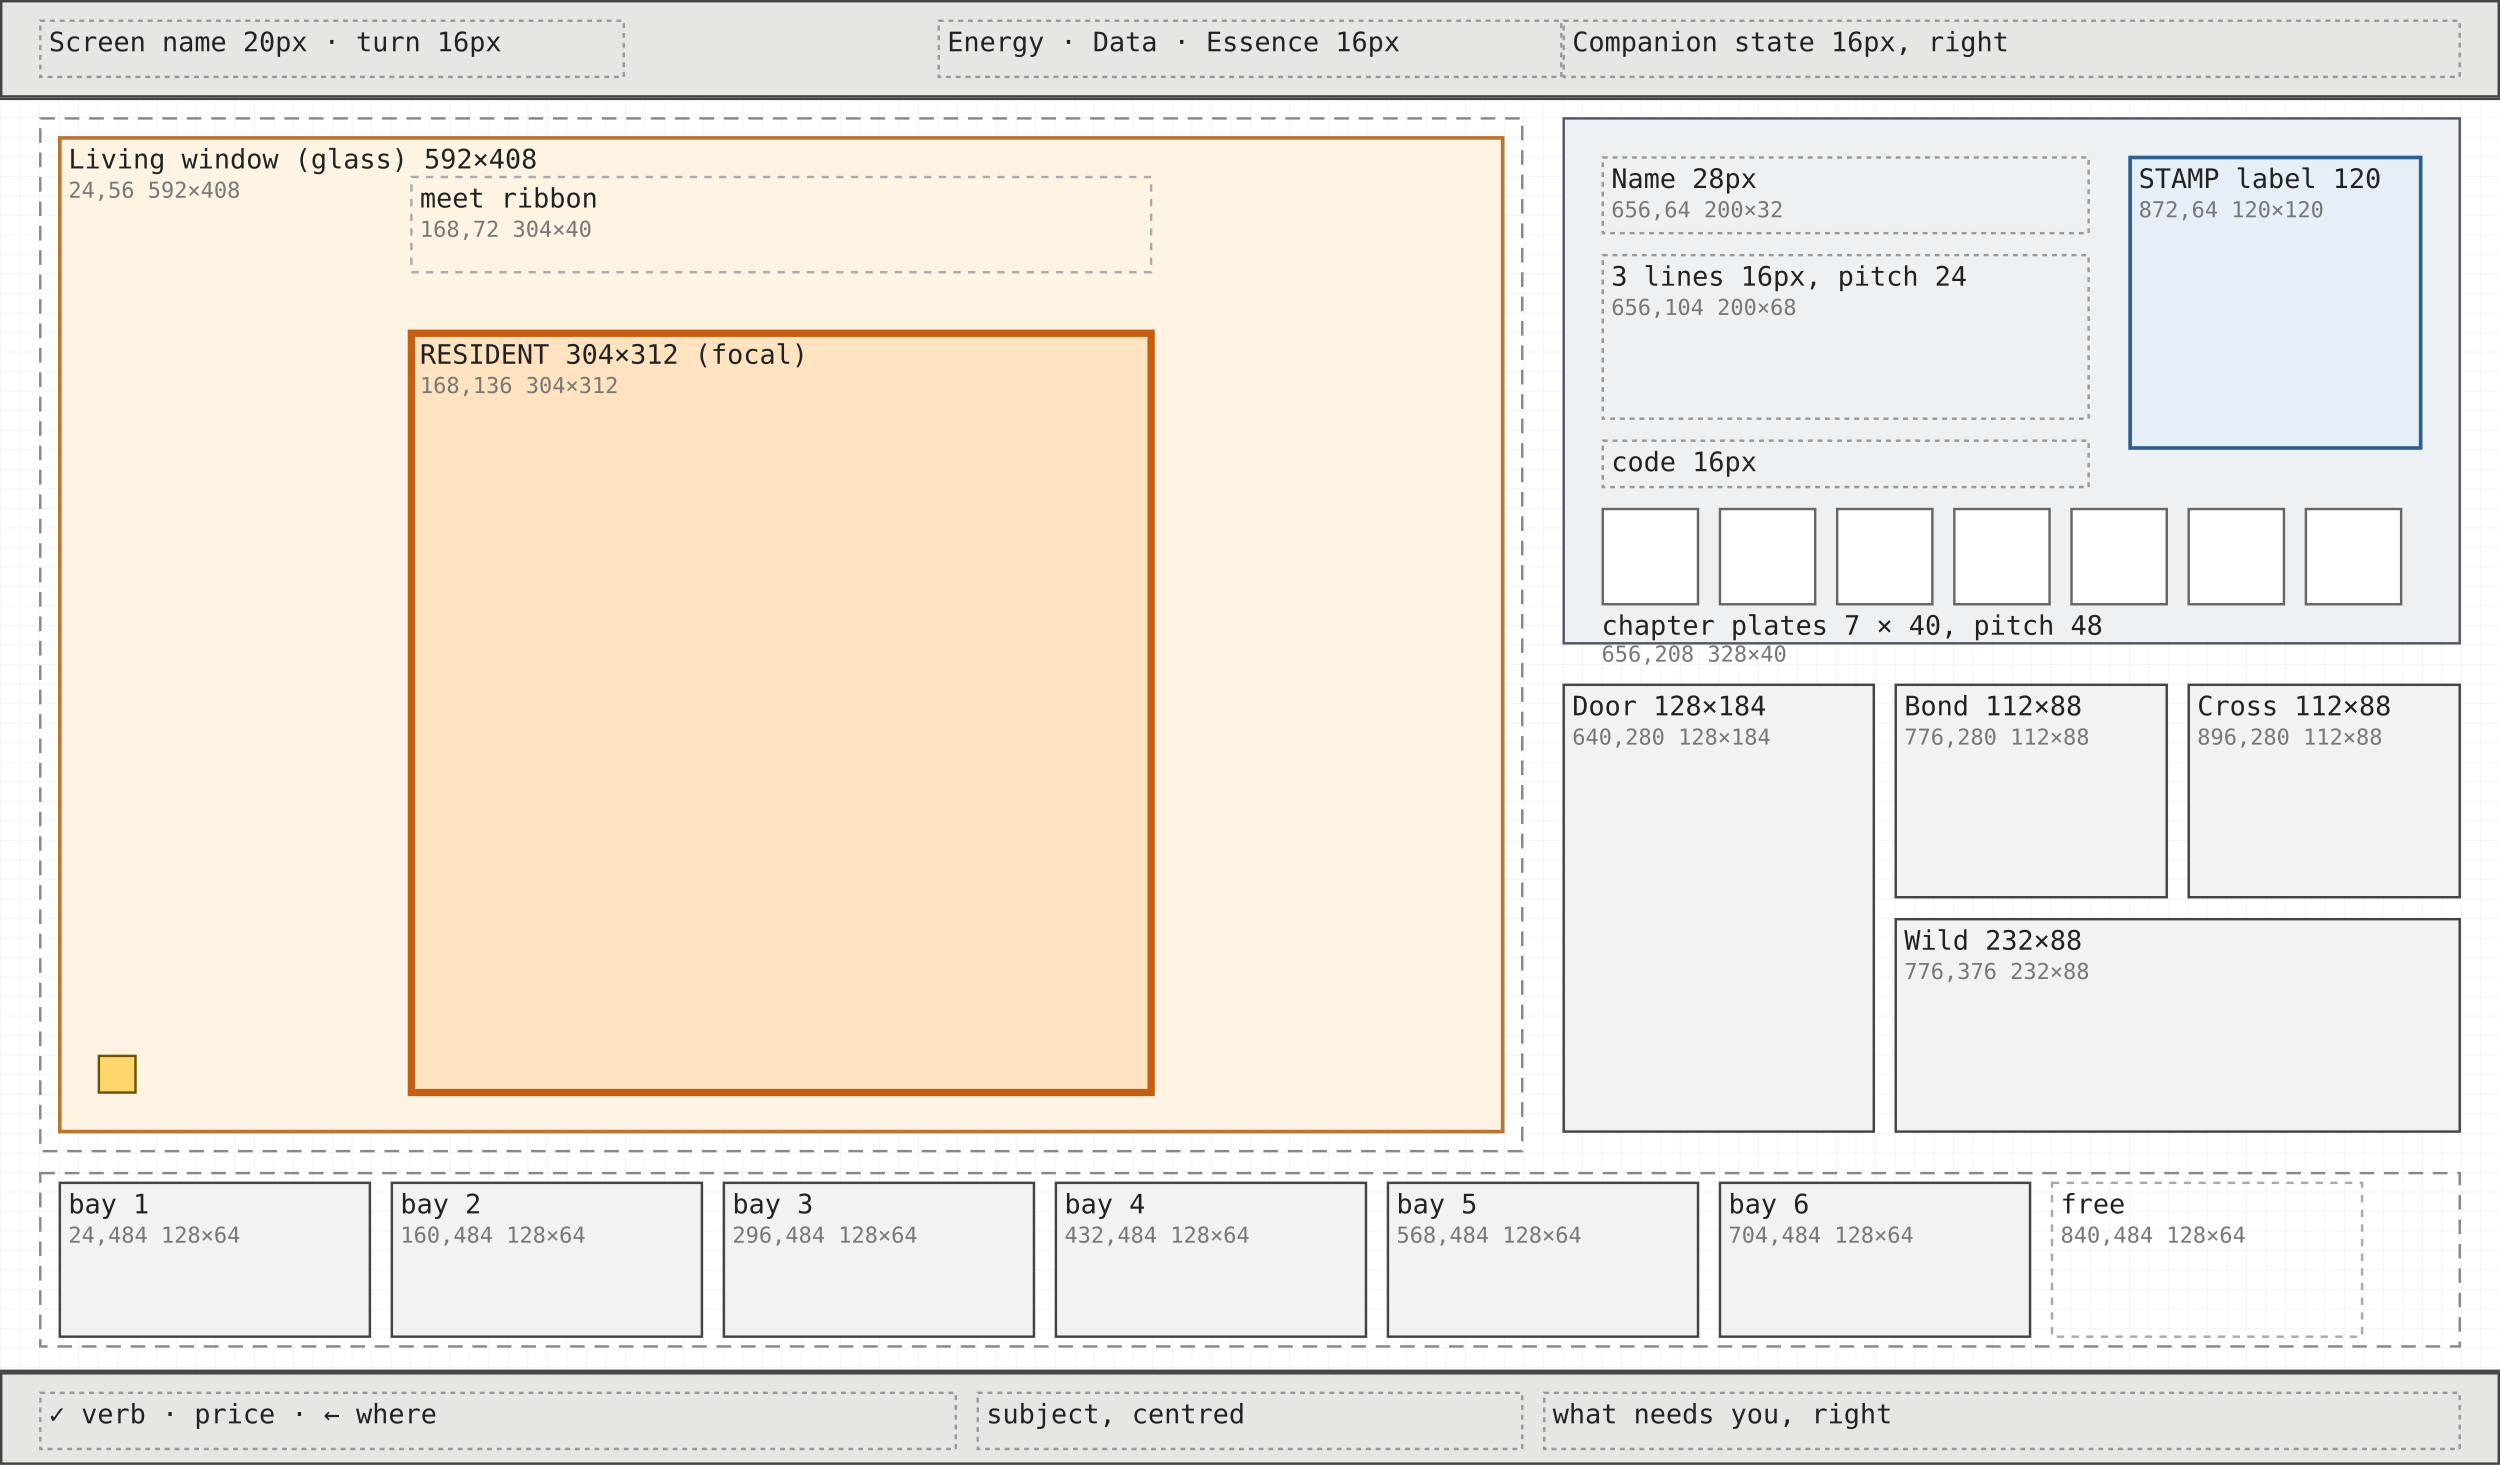
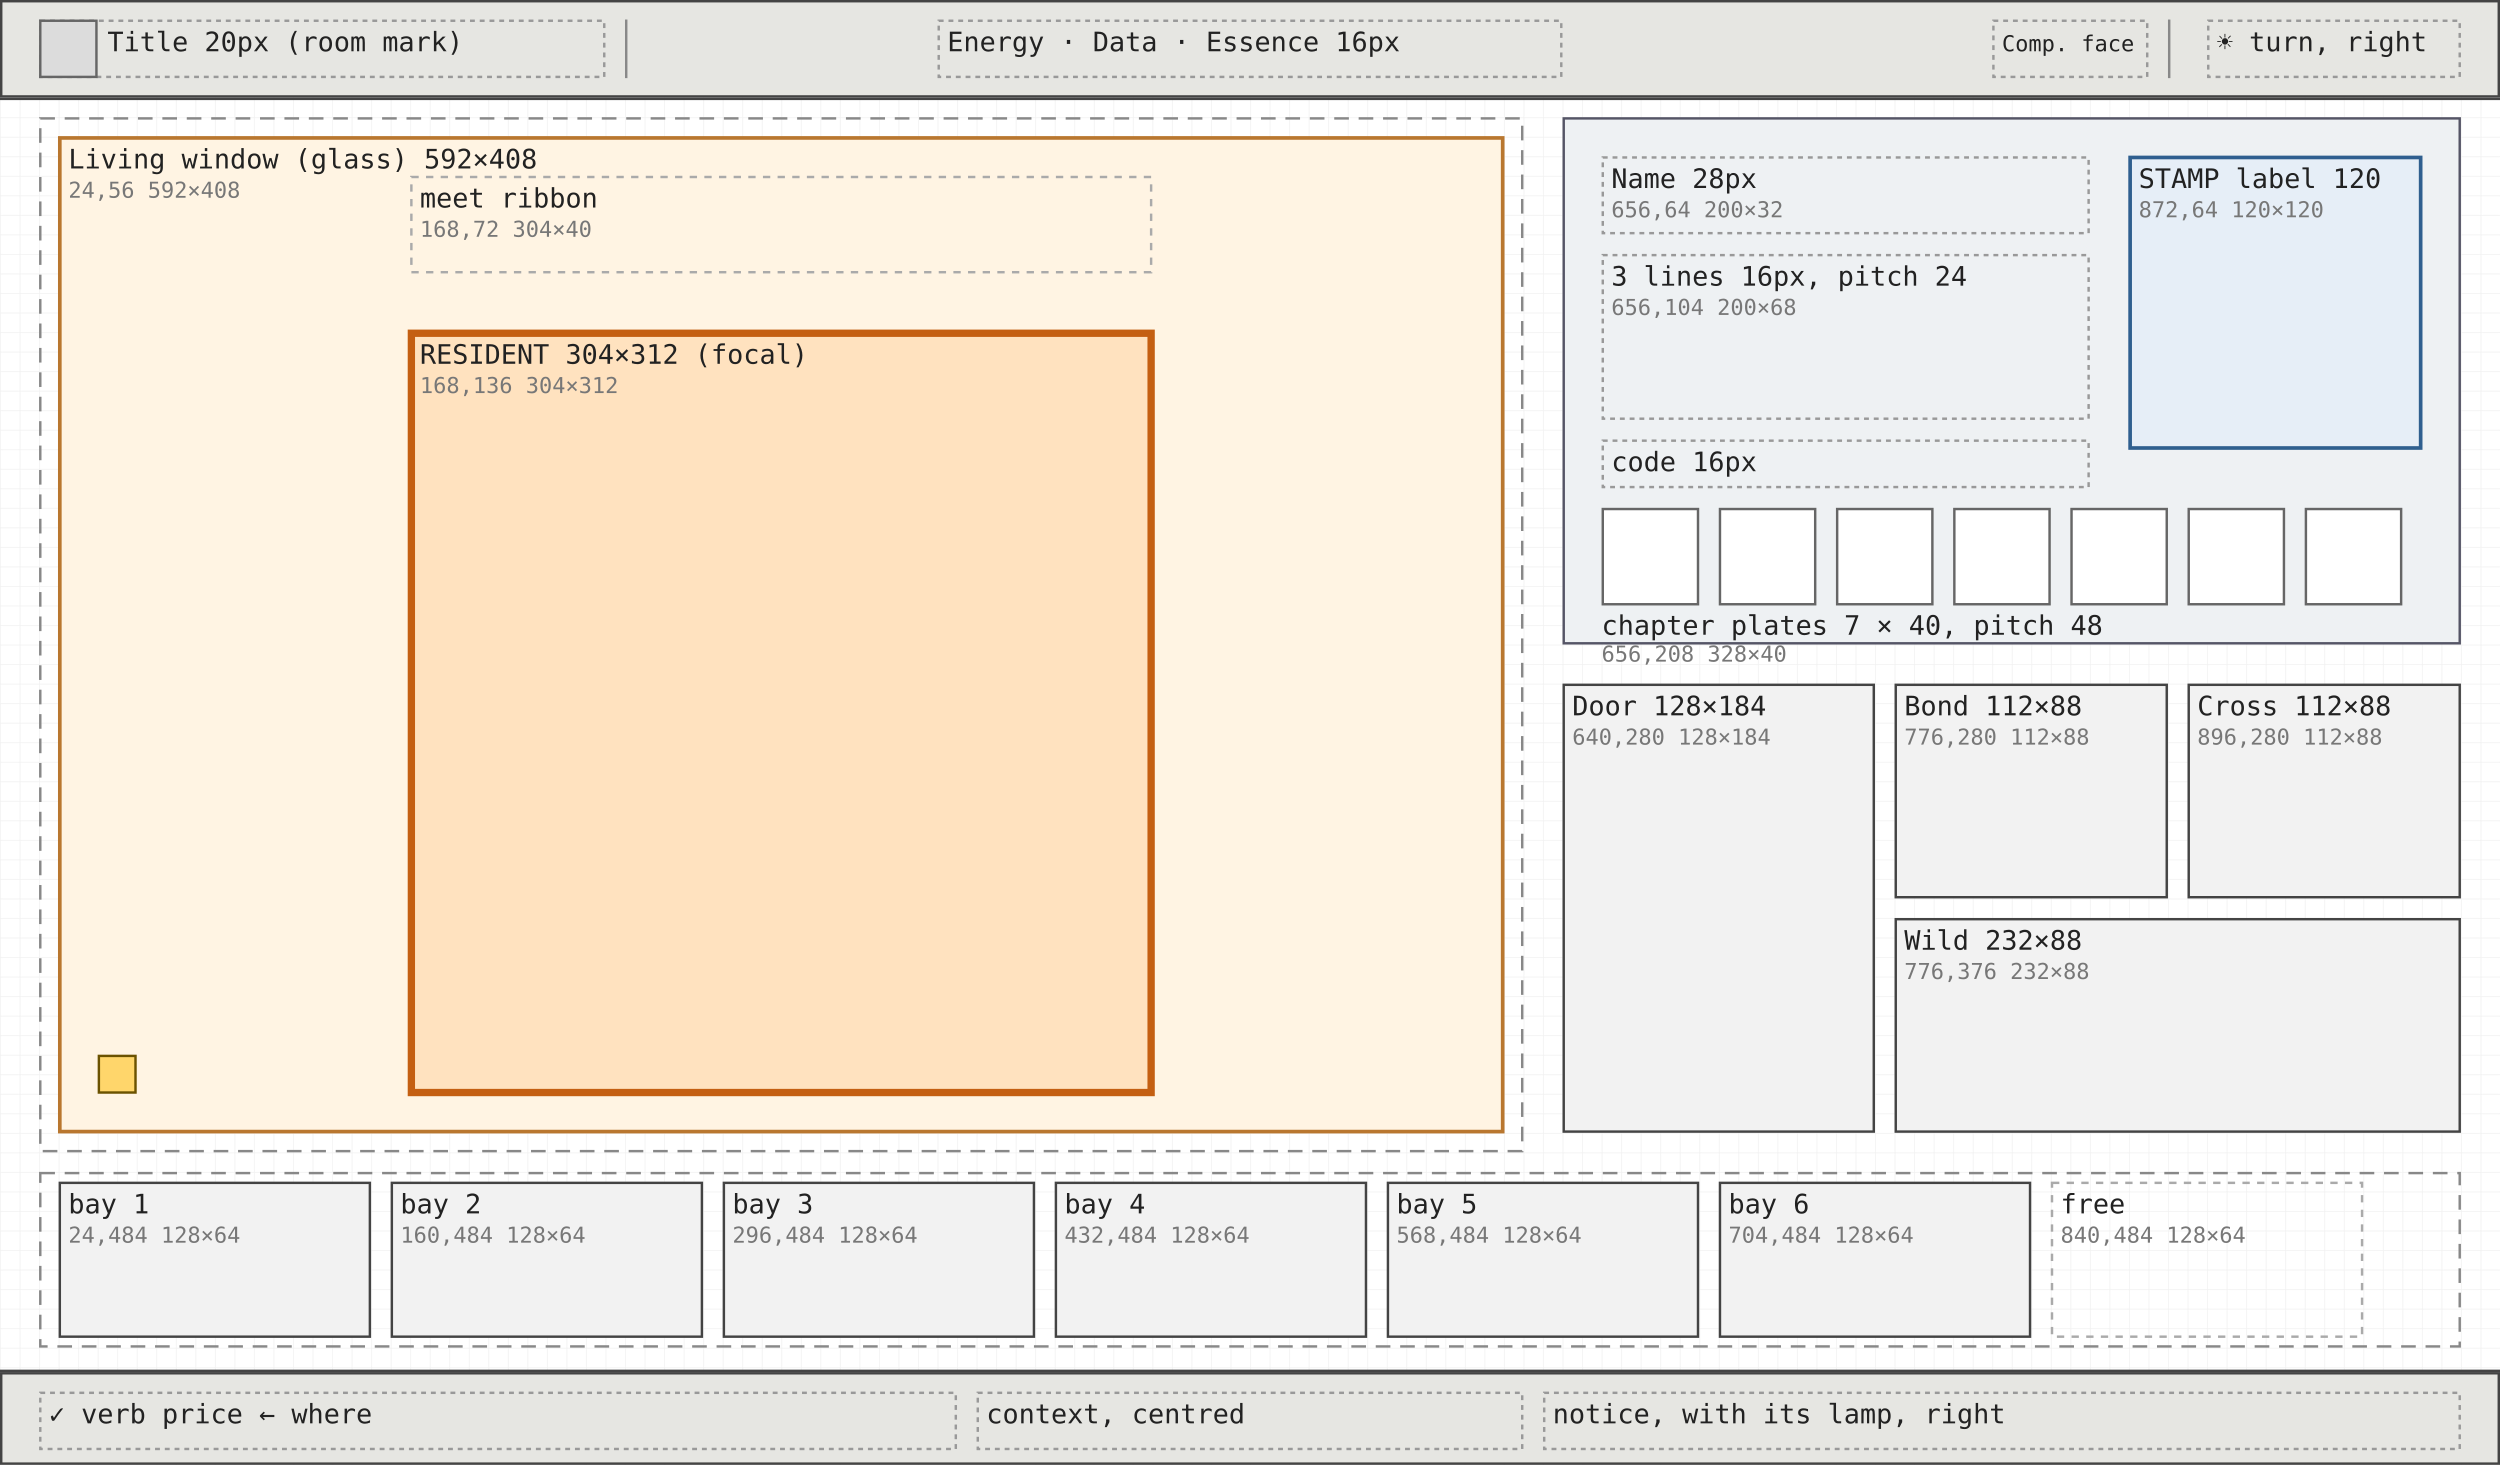
<svg xmlns="http://www.w3.org/2000/svg" viewBox="0 0 1024 600" width="1024" height="600" font-family="ui-monospace, Menlo, Consolas, monospace">
  <defs>
    <pattern id="g8" width="8" height="8" patternUnits="userSpaceOnUse">
      <path d="M8 0H0V8" fill="none" stroke="#efefef" stroke-width="0.5" />
    </pattern>
    <pattern id="g40" width="40" height="40" patternUnits="userSpaceOnUse">
      <path d="M40 0H0V40" fill="none" stroke="#e2e2e2" stroke-width="0.6" />
    </pattern>
  </defs>
  <rect width="1024" height="600" fill="#ffffff" />
  <rect width="1024" height="600" fill="url(#g8)" />
  <line x1="0" y1="40.5" x2="1024" y2="40.5" stroke="#444" />
  <line x1="0" y1="561.5" x2="1024" y2="561.5" stroke="#444" />
  <rect x="0.5" y="0.5" width="1023" height="39" fill="#e6e6e2" stroke="#444" stroke-width="1" />
-   <rect x="16.5" y="8.5" width="239" height="23" fill="none" stroke="#999" stroke-width="1" stroke-dasharray="2 2" />
+   <rect x="16.5" y="8.5" width="231" height="23" fill="none" stroke="#999" stroke-width="1" stroke-dasharray="2 2" />
+   <rect x="16.5" y="8.5" width="23" height="23" fill="#dcdcdc" stroke="#666" stroke-width="1" />
+   <line x1="256.5" y1="8" x2="256.5" y2="32" stroke="#888" />
+   <line x1="888.5" y1="8" x2="888.5" y2="32" stroke="#888" />
  <rect x="384.5" y="8.5" width="255" height="23" fill="none" stroke="#999" stroke-width="1" stroke-dasharray="2 2" />
-   <rect x="640.5" y="8.5" width="367" height="23" fill="none" stroke="#999" stroke-width="1" stroke-dasharray="2 2" />
+   <rect x="816.5" y="8.5" width="63" height="23" fill="none" stroke="#999" stroke-width="1" stroke-dasharray="2 2" />
+   <rect x="904.5" y="8.5" width="103" height="23" fill="none" stroke="#999" stroke-width="1" stroke-dasharray="2 2" />
  <rect x="0.5" y="562.5" width="1023" height="37" fill="#e6e6e2" stroke="#444" stroke-width="1" />
  <rect x="16.5" y="570.5" width="375" height="23" fill="none" stroke="#999" stroke-width="1" stroke-dasharray="2 2" />
  <rect x="400.5" y="570.5" width="223" height="23" fill="none" stroke="#999" stroke-width="1" stroke-dasharray="2 2" />
  <rect x="632.5" y="570.5" width="375" height="23" fill="none" stroke="#999" stroke-width="1" stroke-dasharray="2 2" />
  <rect x="16.5" y="48.5" width="607" height="423" fill="none" stroke="#888" stroke-width="1" stroke-dasharray="6 4" />
  <rect x="24.5" y="56.5" width="591" height="407" fill="#fff4e3" stroke="#b9772f" stroke-width="1.5" />
  <rect x="168.5" y="136.5" width="303" height="311" fill="#ffe2bf" stroke="#c45f12" stroke-width="3" />
  <rect x="168.5" y="72.5" width="303" height="39" fill="none" stroke="#aaa" stroke-width="1" stroke-dasharray="3 3" />
  <rect x="40.5" y="432.5" width="15" height="15" fill="#ffd66b" stroke="#6b5200" stroke-width="1" />
  <rect x="640.5" y="48.5" width="367" height="215" fill="#eef1f3" stroke="#556" stroke-width="1" />
  <rect x="656.5" y="64.5" width="199" height="31" fill="none" stroke="#999" stroke-width="1" stroke-dasharray="2 2" />
  <rect x="656.5" y="104.5" width="199" height="67" fill="none" stroke="#999" stroke-width="1" stroke-dasharray="2 2" />
  <rect x="656.5" y="180.5" width="199" height="19" fill="none" stroke="#999" stroke-width="1" stroke-dasharray="2 2" />
  <rect x="872.5" y="64.5" width="119" height="119" fill="#e6eef7" stroke="#2f5f8f" stroke-width="1.5" />
  <rect x="656.5" y="208.5" width="39" height="39" fill="#ffffff" stroke="#666" stroke-width="1" />
  <rect x="704.5" y="208.5" width="39" height="39" fill="#ffffff" stroke="#666" stroke-width="1" />
  <rect x="752.5" y="208.5" width="39" height="39" fill="#ffffff" stroke="#666" stroke-width="1" />
  <rect x="800.5" y="208.5" width="39" height="39" fill="#ffffff" stroke="#666" stroke-width="1" />
  <rect x="848.5" y="208.5" width="39" height="39" fill="#ffffff" stroke="#666" stroke-width="1" />
  <rect x="896.5" y="208.5" width="39" height="39" fill="#ffffff" stroke="#666" stroke-width="1" />
  <rect x="944.5" y="208.5" width="39" height="39" fill="#ffffff" stroke="#666" stroke-width="1" />
  <rect x="656.5" y="208.5" width="327" height="39" fill="none" stroke="none" />
  <rect x="640.5" y="280.5" width="127" height="183" fill="#f2f2f2" stroke="#444" stroke-width="1" />
  <rect x="776.5" y="280.5" width="111" height="87" fill="#f2f2f2" stroke="#444" stroke-width="1" />
  <rect x="896.5" y="280.5" width="111" height="87" fill="#f2f2f2" stroke="#444" stroke-width="1" />
  <rect x="776.5" y="376.5" width="231" height="87" fill="#f2f2f2" stroke="#444" stroke-width="1" />
  <rect x="16.5" y="480.5" width="991" height="71" fill="none" stroke="#888" stroke-width="1" stroke-dasharray="6 4" />
  <rect x="24.5" y="484.5" width="127" height="63" fill="#f2f2f2" stroke="#444" stroke-width="1" />
  <rect x="160.5" y="484.5" width="127" height="63" fill="#f2f2f2" stroke="#444" stroke-width="1" />
  <rect x="296.5" y="484.5" width="127" height="63" fill="#f2f2f2" stroke="#444" stroke-width="1" />
  <rect x="432.5" y="484.5" width="127" height="63" fill="#f2f2f2" stroke="#444" stroke-width="1" />
  <rect x="568.5" y="484.5" width="127" height="63" fill="#f2f2f2" stroke="#444" stroke-width="1" />
  <rect x="704.5" y="484.5" width="127" height="63" fill="#f2f2f2" stroke="#444" stroke-width="1" />
  <rect x="840.5" y="484.5" width="127" height="63" fill="none" stroke="#aaa" stroke-width="1" stroke-dasharray="3 3" />
-   <text x="20" y="21" font-size="11" fill="#222">Screen name 20px · turn 16px</text>
+   <text x="44" y="21" font-size="11" fill="#222">Title 20px (room mark)</text>
  <text x="388" y="21" font-size="11" fill="#222">Energy · Data · Essence 16px</text>
-   <text x="644" y="21" font-size="11" fill="#222">Companion state 16px, right</text>
-   <text x="20" y="583" font-size="11" fill="#222">✓ verb · price · ← where</text>
-   <text x="404" y="583" font-size="11" fill="#222">subject, centred</text>
-   <text x="636" y="583" font-size="11" fill="#222">what needs you, right</text>
+   <text x="820" y="21" font-size="9" fill="#222">Comp. face</text>
+   <text x="908" y="21" font-size="11" fill="#222">☀ turn, right</text>
+   <text x="20" y="583" font-size="11" fill="#222">✓ verb  price  ← where</text>
+   <text x="404" y="583" font-size="11" fill="#222">context, centred</text>
+   <text x="636" y="583" font-size="11" fill="#222">notice, with its lamp, right</text>
  <text x="28" y="69" font-size="11" fill="#222">Living window (glass) 592×408</text>
  <text x="28" y="81" font-size="9" fill="#777">24,56 592×408</text>
  <text x="172" y="149" font-size="11" fill="#222">RESIDENT 304×312 (focal)</text>
  <text x="172" y="161" font-size="9" fill="#777">168,136 304×312</text>
  <text x="172" y="85" font-size="11" fill="#222">meet ribbon</text>
  <text x="172" y="97" font-size="9" fill="#777">168,72 304×40</text>
  <text x="660" y="77" font-size="11" fill="#222">Name 28px</text>
  <text x="660" y="89" font-size="9" fill="#777">656,64 200×32</text>
  <text x="660" y="117" font-size="11" fill="#222">3 lines 16px, pitch 24</text>
  <text x="660" y="129" font-size="9" fill="#777">656,104 200×68</text>
  <text x="660" y="193" font-size="11" fill="#222">code 16px</text>
  <text x="876" y="77" font-size="11" fill="#222">STAMP label 120</text>
  <text x="876" y="89" font-size="9" fill="#777">872,64 120×120</text>
  <text x="656" y="260" font-size="11" fill="#222">chapter plates 7 × 40, pitch 48</text>
  <text x="656" y="271" font-size="9" fill="#777">656,208 328×40</text>
  <text x="644" y="293" font-size="11" fill="#222">Door 128×184</text>
  <text x="644" y="305" font-size="9" fill="#777">640,280 128×184</text>
  <text x="780" y="293" font-size="11" fill="#222">Bond 112×88</text>
  <text x="780" y="305" font-size="9" fill="#777">776,280 112×88</text>
  <text x="900" y="293" font-size="11" fill="#222">Cross 112×88</text>
  <text x="900" y="305" font-size="9" fill="#777">896,280 112×88</text>
  <text x="780" y="389" font-size="11" fill="#222">Wild 232×88</text>
  <text x="780" y="401" font-size="9" fill="#777">776,376 232×88</text>
  <text x="28" y="497" font-size="11" fill="#222">bay 1</text>
  <text x="28" y="509" font-size="9" fill="#777">24,484 128×64</text>
  <text x="164" y="497" font-size="11" fill="#222">bay 2</text>
  <text x="164" y="509" font-size="9" fill="#777">160,484 128×64</text>
  <text x="300" y="497" font-size="11" fill="#222">bay 3</text>
  <text x="300" y="509" font-size="9" fill="#777">296,484 128×64</text>
  <text x="436" y="497" font-size="11" fill="#222">bay 4</text>
  <text x="436" y="509" font-size="9" fill="#777">432,484 128×64</text>
  <text x="572" y="497" font-size="11" fill="#222">bay 5</text>
  <text x="572" y="509" font-size="9" fill="#777">568,484 128×64</text>
  <text x="708" y="497" font-size="11" fill="#222">bay 6</text>
  <text x="708" y="509" font-size="9" fill="#777">704,484 128×64</text>
  <text x="844" y="497" font-size="11" fill="#222">free</text>
  <text x="844" y="509" font-size="9" fill="#777">840,484 128×64</text>
</svg>
